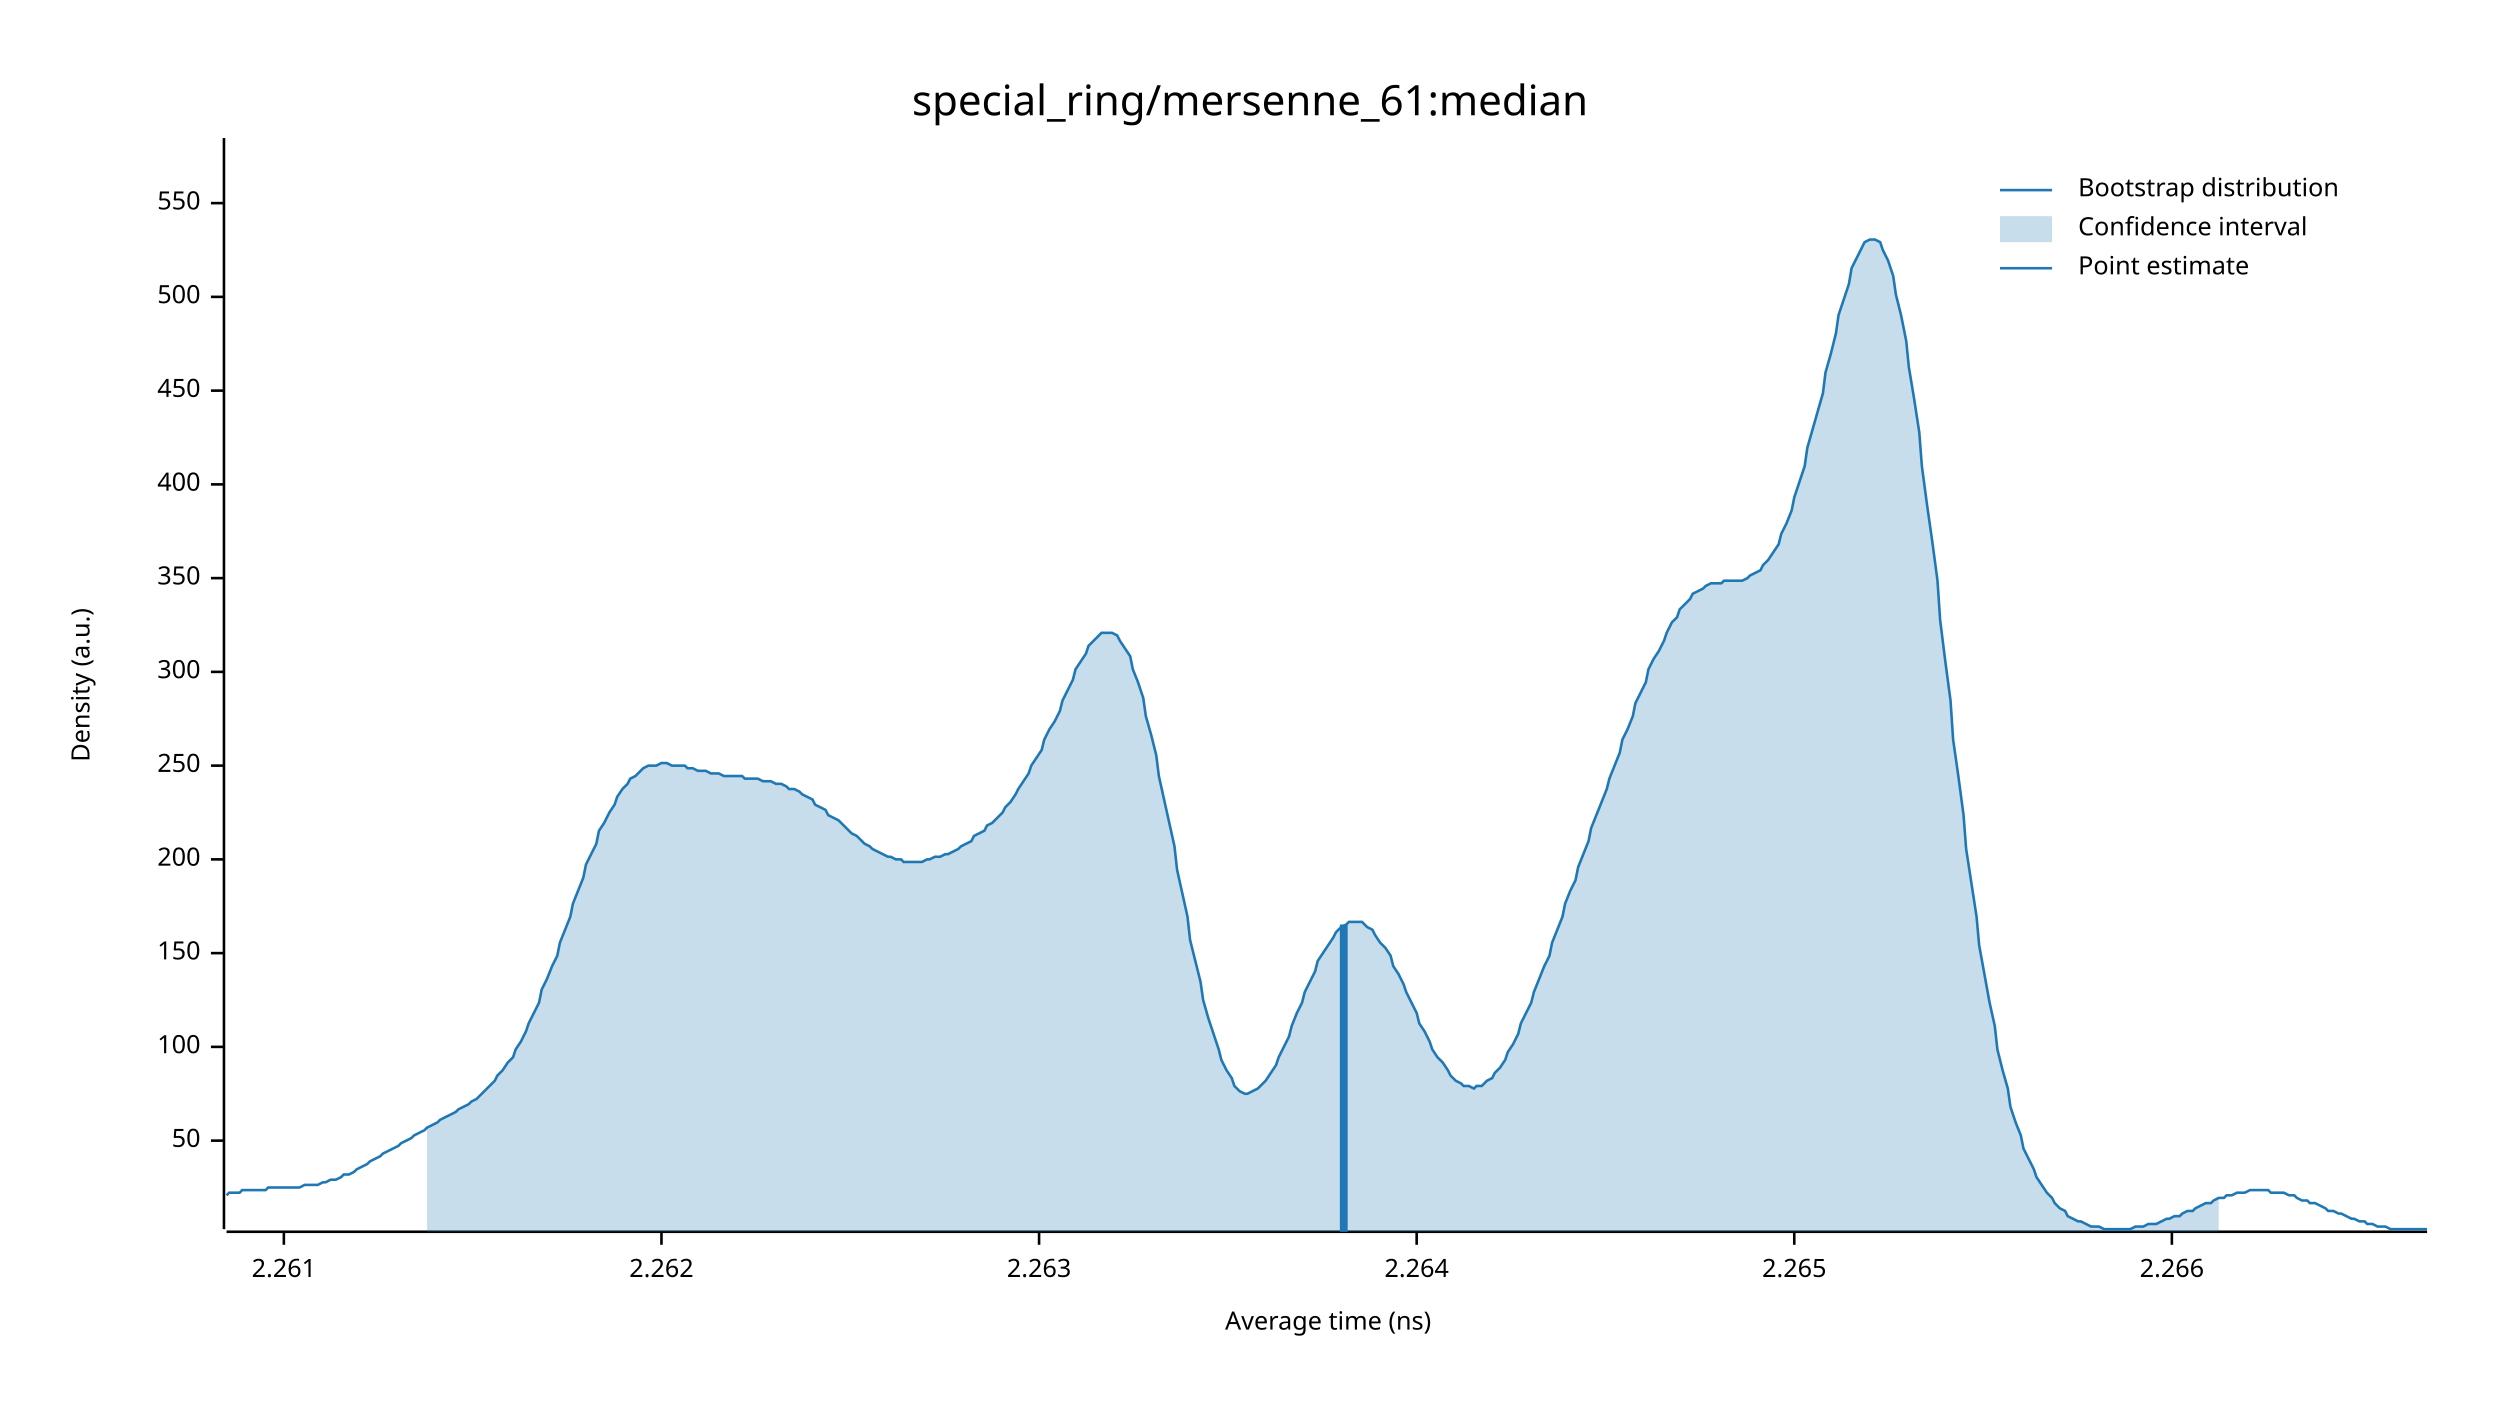
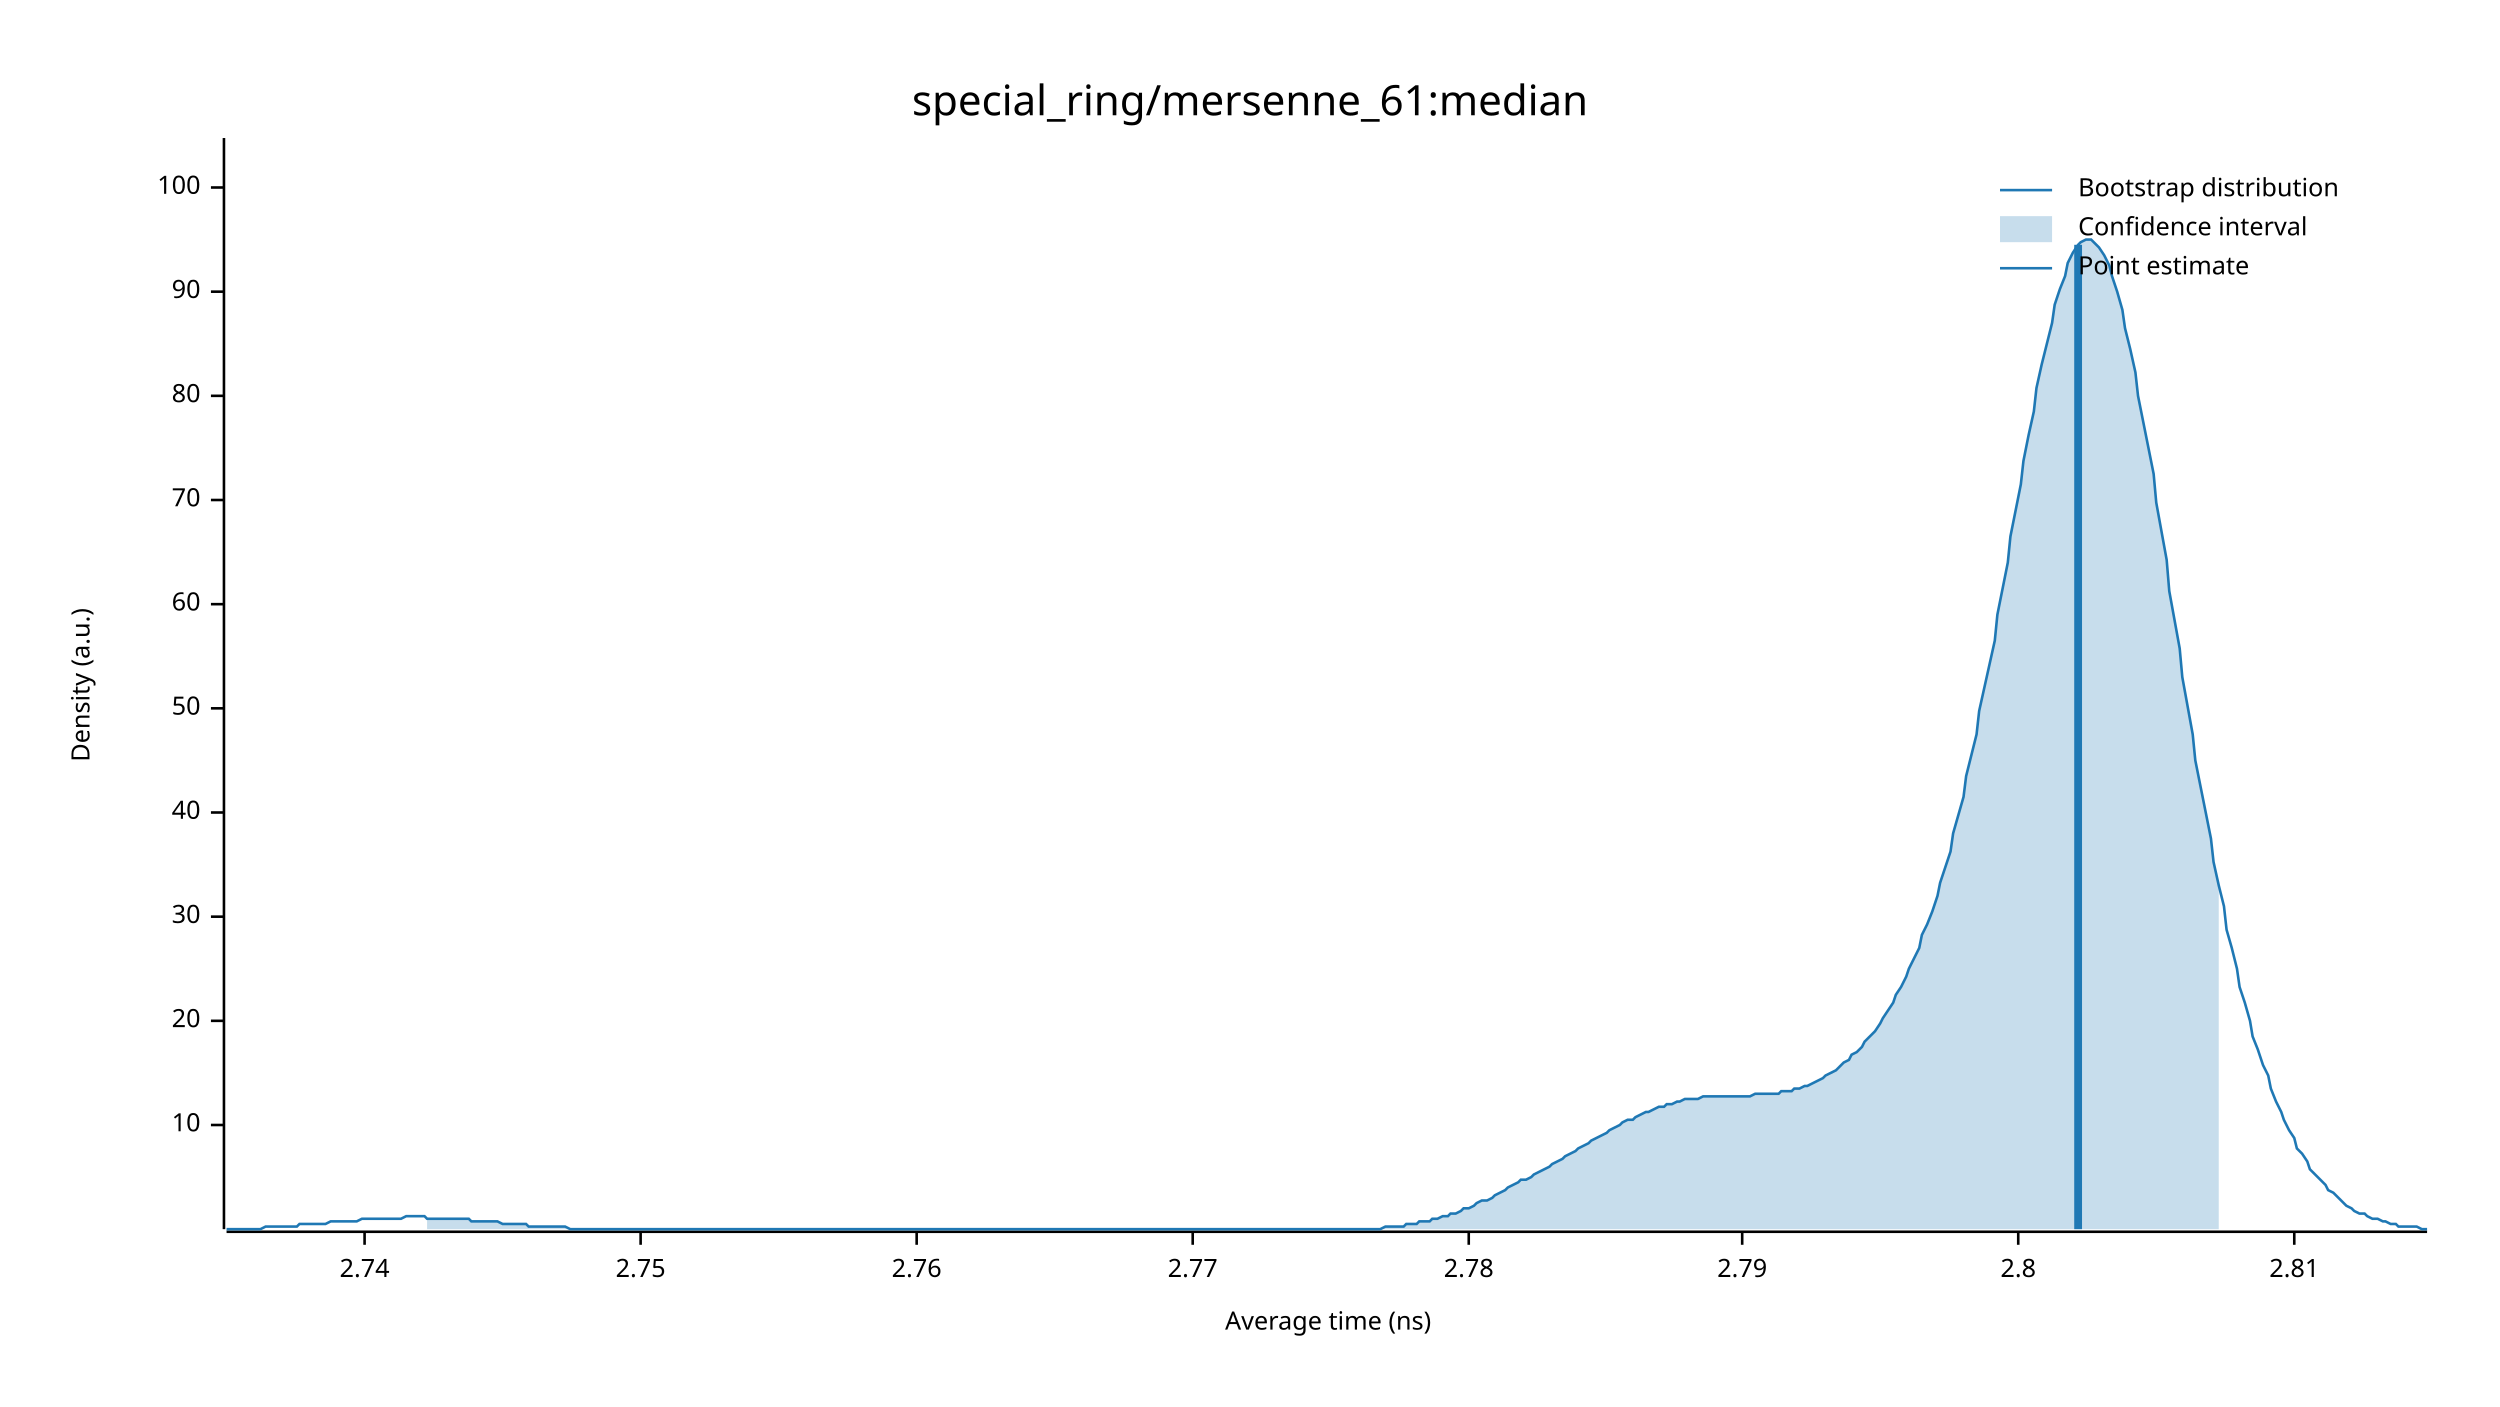
<svg xmlns="http://www.w3.org/2000/svg" width="960" height="540" viewBox="0 0 960 540">
  <text x="480" y="32" dy="0.76em" text-anchor="middle" font-family="sans-serif" font-size="16.129" opacity="1" fill="#000000">
special_ring/mersenne_61:median
</text>
  <text x="27" y="263" dy="0.76em" text-anchor="middle" font-family="sans-serif" font-size="9.677" opacity="1" fill="#000000" transform="rotate(270, 27, 263)">
Density (a.u.)
</text>
  <text x="510" y="513" dy="-0.5ex" text-anchor="middle" font-family="sans-serif" font-size="9.677" opacity="1" fill="#000000">
Average time (ns)
</text>
  <polyline fill="none" opacity="1" stroke="#000000" stroke-width="1" points="86,53 86,472 " />
-   <text x="77" y="438" dy="0.5ex" text-anchor="end" font-family="sans-serif" font-size="9.677" opacity="1" fill="#000000">
+   <text x="77" y="432" dy="0.5ex" text-anchor="end" font-family="sans-serif" font-size="9.677" opacity="1" fill="#000000">
+ 10
+ </text>
+   <polyline fill="none" opacity="1" stroke="#000000" stroke-width="1" points="81,432 86,432 " />
+   <text x="77" y="392" dy="0.5ex" text-anchor="end" font-family="sans-serif" font-size="9.677" opacity="1" fill="#000000">
+ 20
+ </text>
+   <polyline fill="none" opacity="1" stroke="#000000" stroke-width="1" points="81,392 86,392 " />
+   <text x="77" y="352" dy="0.5ex" text-anchor="end" font-family="sans-serif" font-size="9.677" opacity="1" fill="#000000">
+ 30
+ </text>
+   <polyline fill="none" opacity="1" stroke="#000000" stroke-width="1" points="81,352 86,352 " />
+   <text x="77" y="312" dy="0.5ex" text-anchor="end" font-family="sans-serif" font-size="9.677" opacity="1" fill="#000000">
+ 40
+ </text>
+   <polyline fill="none" opacity="1" stroke="#000000" stroke-width="1" points="81,312 86,312 " />
+   <text x="77" y="272" dy="0.5ex" text-anchor="end" font-family="sans-serif" font-size="9.677" opacity="1" fill="#000000">
50
</text>
-   <polyline fill="none" opacity="1" stroke="#000000" stroke-width="1" points="81,438 86,438 " />
-   <text x="77" y="402" dy="0.5ex" text-anchor="end" font-family="sans-serif" font-size="9.677" opacity="1" fill="#000000">
+   <polyline fill="none" opacity="1" stroke="#000000" stroke-width="1" points="81,272 86,272 " />
+   <text x="77" y="232" dy="0.5ex" text-anchor="end" font-family="sans-serif" font-size="9.677" opacity="1" fill="#000000">
+ 60
+ </text>
+   <polyline fill="none" opacity="1" stroke="#000000" stroke-width="1" points="81,232 86,232 " />
+   <text x="77" y="192" dy="0.5ex" text-anchor="end" font-family="sans-serif" font-size="9.677" opacity="1" fill="#000000">
+ 70
+ </text>
+   <polyline fill="none" opacity="1" stroke="#000000" stroke-width="1" points="81,192 86,192 " />
+   <text x="77" y="152" dy="0.5ex" text-anchor="end" font-family="sans-serif" font-size="9.677" opacity="1" fill="#000000">
+ 80
+ </text>
+   <polyline fill="none" opacity="1" stroke="#000000" stroke-width="1" points="81,152 86,152 " />
+   <text x="77" y="112" dy="0.5ex" text-anchor="end" font-family="sans-serif" font-size="9.677" opacity="1" fill="#000000">
+ 90
+ </text>
+   <polyline fill="none" opacity="1" stroke="#000000" stroke-width="1" points="81,112 86,112 " />
+   <text x="77" y="72" dy="0.5ex" text-anchor="end" font-family="sans-serif" font-size="9.677" opacity="1" fill="#000000">
100
</text>
-   <polyline fill="none" opacity="1" stroke="#000000" stroke-width="1" points="81,402 86,402 " />
-   <text x="77" y="366" dy="0.5ex" text-anchor="end" font-family="sans-serif" font-size="9.677" opacity="1" fill="#000000">
- 150
+   <polyline fill="none" opacity="1" stroke="#000000" stroke-width="1" points="81,72 86,72 " />
+   <polyline fill="none" opacity="1" stroke="#000000" stroke-width="1" points="87,473 932,473 " />
+   <text x="140" y="483" dy="0.76em" text-anchor="middle" font-family="sans-serif" font-size="9.677" opacity="1" fill="#000000">
+ 2.74
</text>
-   <polyline fill="none" opacity="1" stroke="#000000" stroke-width="1" points="81,366 86,366 " />
-   <text x="77" y="330" dy="0.5ex" text-anchor="end" font-family="sans-serif" font-size="9.677" opacity="1" fill="#000000">
- 200
+   <polyline fill="none" opacity="1" stroke="#000000" stroke-width="1" points="140,473 140,478 " />
+   <text x="246" y="483" dy="0.76em" text-anchor="middle" font-family="sans-serif" font-size="9.677" opacity="1" fill="#000000">
+ 2.75
</text>
-   <polyline fill="none" opacity="1" stroke="#000000" stroke-width="1" points="81,330 86,330 " />
-   <text x="77" y="294" dy="0.5ex" text-anchor="end" font-family="sans-serif" font-size="9.677" opacity="1" fill="#000000">
- 250
+   <polyline fill="none" opacity="1" stroke="#000000" stroke-width="1" points="246,473 246,478 " />
+   <text x="352" y="483" dy="0.76em" text-anchor="middle" font-family="sans-serif" font-size="9.677" opacity="1" fill="#000000">
+ 2.76
</text>
-   <polyline fill="none" opacity="1" stroke="#000000" stroke-width="1" points="81,294 86,294 " />
-   <text x="77" y="258" dy="0.5ex" text-anchor="end" font-family="sans-serif" font-size="9.677" opacity="1" fill="#000000">
- 300
+   <polyline fill="none" opacity="1" stroke="#000000" stroke-width="1" points="352,473 352,478 " />
+   <text x="458" y="483" dy="0.76em" text-anchor="middle" font-family="sans-serif" font-size="9.677" opacity="1" fill="#000000">
+ 2.77
</text>
-   <polyline fill="none" opacity="1" stroke="#000000" stroke-width="1" points="81,258 86,258 " />
-   <text x="77" y="222" dy="0.5ex" text-anchor="end" font-family="sans-serif" font-size="9.677" opacity="1" fill="#000000">
- 350
+   <polyline fill="none" opacity="1" stroke="#000000" stroke-width="1" points="458,473 458,478 " />
+   <text x="564" y="483" dy="0.76em" text-anchor="middle" font-family="sans-serif" font-size="9.677" opacity="1" fill="#000000">
+ 2.78
</text>
-   <polyline fill="none" opacity="1" stroke="#000000" stroke-width="1" points="81,222 86,222 " />
-   <text x="77" y="186" dy="0.5ex" text-anchor="end" font-family="sans-serif" font-size="9.677" opacity="1" fill="#000000">
- 400
+   <polyline fill="none" opacity="1" stroke="#000000" stroke-width="1" points="564,473 564,478 " />
+   <text x="669" y="483" dy="0.76em" text-anchor="middle" font-family="sans-serif" font-size="9.677" opacity="1" fill="#000000">
+ 2.79
</text>
-   <polyline fill="none" opacity="1" stroke="#000000" stroke-width="1" points="81,186 86,186 " />
-   <text x="77" y="150" dy="0.5ex" text-anchor="end" font-family="sans-serif" font-size="9.677" opacity="1" fill="#000000">
- 450
+   <polyline fill="none" opacity="1" stroke="#000000" stroke-width="1" points="669,473 669,478 " />
+   <text x="775" y="483" dy="0.76em" text-anchor="middle" font-family="sans-serif" font-size="9.677" opacity="1" fill="#000000">
+ 2.8
</text>
-   <polyline fill="none" opacity="1" stroke="#000000" stroke-width="1" points="81,150 86,150 " />
-   <text x="77" y="114" dy="0.5ex" text-anchor="end" font-family="sans-serif" font-size="9.677" opacity="1" fill="#000000">
- 500
+   <polyline fill="none" opacity="1" stroke="#000000" stroke-width="1" points="775,473 775,478 " />
+   <text x="881" y="483" dy="0.76em" text-anchor="middle" font-family="sans-serif" font-size="9.677" opacity="1" fill="#000000">
+ 2.81
</text>
-   <polyline fill="none" opacity="1" stroke="#000000" stroke-width="1" points="81,114 86,114 " />
-   <text x="77" y="78" dy="0.5ex" text-anchor="end" font-family="sans-serif" font-size="9.677" opacity="1" fill="#000000">
- 550
- </text>
-   <polyline fill="none" opacity="1" stroke="#000000" stroke-width="1" points="81,78 86,78 " />
-   <polyline fill="none" opacity="1" stroke="#000000" stroke-width="1" points="87,473 932,473 " />
-   <text x="109" y="483" dy="0.76em" text-anchor="middle" font-family="sans-serif" font-size="9.677" opacity="1" fill="#000000">
- 2.261
- </text>
-   <polyline fill="none" opacity="1" stroke="#000000" stroke-width="1" points="109,473 109,478 " />
-   <text x="254" y="483" dy="0.76em" text-anchor="middle" font-family="sans-serif" font-size="9.677" opacity="1" fill="#000000">
- 2.262
- </text>
-   <polyline fill="none" opacity="1" stroke="#000000" stroke-width="1" points="254,473 254,478 " />
-   <text x="399" y="483" dy="0.76em" text-anchor="middle" font-family="sans-serif" font-size="9.677" opacity="1" fill="#000000">
- 2.263
- </text>
-   <polyline fill="none" opacity="1" stroke="#000000" stroke-width="1" points="399,473 399,478 " />
-   <text x="544" y="483" dy="0.76em" text-anchor="middle" font-family="sans-serif" font-size="9.677" opacity="1" fill="#000000">
- 2.264
- </text>
-   <polyline fill="none" opacity="1" stroke="#000000" stroke-width="1" points="544,473 544,478 " />
-   <text x="689" y="483" dy="0.76em" text-anchor="middle" font-family="sans-serif" font-size="9.677" opacity="1" fill="#000000">
- 2.265
- </text>
-   <polyline fill="none" opacity="1" stroke="#000000" stroke-width="1" points="689,473 689,478 " />
-   <text x="834" y="483" dy="0.76em" text-anchor="middle" font-family="sans-serif" font-size="9.677" opacity="1" fill="#000000">
- 2.266
- </text>
-   <polyline fill="none" opacity="1" stroke="#000000" stroke-width="1" points="834,473 834,478 " />
-   <polyline fill="none" opacity="1" stroke="#1F78B4" stroke-width="1" points="87,459 88,458 90,458 92,458 93,457 95,457 97,457 98,457 100,457 102,457 103,456 105,456 107,456 109,456 110,456 112,456 114,456 115,456 117,455 119,455 120,455 122,455 124,454 125,454 127,453 129,453 131,452 132,451 134,451 136,450 137,449 139,448 141,447 142,446 144,445 146,444 147,443 149,442 151,441 153,440 154,439 156,438 158,437 159,436 161,435 163,434 164,433 166,432 168,431 169,430 171,429 173,428 175,427 176,426 178,425 180,424 181,423 183,422 185,420 186,419 188,417 190,415 191,413 193,411 195,408 197,406 198,403 200,400 202,396 203,393 205,389 207,385 208,380 210,376 212,371 214,367 215,362 217,357 219,352 220,347 222,342 224,337 225,332 227,328 229,324 230,319 232,316 234,312 236,309 237,306 239,303 241,301 242,299 244,298 246,296 247,295 249,294 251,294 252,294 254,293 256,293 258,294 259,294 261,294 263,294 264,295 266,295 268,296 269,296 271,296 273,297 274,297 276,297 278,298 280,298 281,298 283,298 285,298 286,299 288,299 290,299 291,299 293,300 295,300 296,300 298,301 300,301 302,302 303,303 305,303 307,304 308,305 310,306 312,307 313,309 315,310 317,311 318,313 320,314 322,315 324,317 325,318 327,320 329,321 330,322 332,324 334,325 335,326 337,327 339,328 341,329 342,329 344,330 346,330 347,331 349,331 351,331 352,331 354,331 356,330 357,330 359,329 361,329 363,328 364,328 366,327 368,326 369,325 371,324 373,323 374,321 376,320 378,319 379,317 381,316 383,314 385,312 386,310 388,308 390,305 391,303 393,300 395,297 396,294 398,291 400,288 401,284 403,280 405,277 407,273 408,269 410,265 412,261 413,257 415,254 417,251 418,248 420,246 422,244 423,243 425,243 427,243 429,244 430,246 432,249 434,252 435,257 437,262 439,268 440,275 442,282 444,290 445,298 447,307 449,316 451,325 452,334 454,343 456,352 457,361 459,369 461,377 462,384 464,391 466,397 468,403 469,407 471,411 473,414 474,417 476,419 478,420 479,420 481,419 483,418 484,417 486,415 488,412 490,409 491,406 493,402 495,398 496,394 498,389 500,385 501,381 503,377 505,373 506,369 508,366 510,363 512,360 513,358 515,356 517,355 518,354 520,354 522,354 523,354 525,356 527,357 528,359 530,362 532,364 534,367 535,371 537,374 539,378 540,381 542,385 544,389 545,393 547,396 549,400 550,403 552,406 554,408 556,411 557,413 559,415 561,416 562,417 564,417 566,418 567,417 569,417 571,415 573,414 574,412 576,410 578,407 579,404 581,401 583,397 584,393 586,389 588,385 589,381 591,376 593,371 595,367 596,362 598,357 600,352 601,347 603,342 605,338 606,333 608,328 610,323 611,318 613,313 615,308 617,303 618,299 620,294 622,289 623,284 625,280 627,275 628,270 630,266 632,262 633,257 635,253 637,250 639,246 640,243 642,239 644,237 645,234 647,232 649,230 650,228 652,227 654,226 655,225 657,224 659,224 661,224 662,223 664,223 666,223 667,223 669,223 671,222 672,221 674,220 676,219 677,217 679,215 681,212 683,209 684,205 686,201 688,196 689,191 691,185 693,179 694,172 696,165 698,158 700,151 701,143 703,136 705,128 706,121 708,115 710,109 711,103 713,99 715,95 716,93 718,92 720,92 722,93 723,96 725,100 727,106 728,113 730,121 732,131 733,141 735,153 737,166 738,179 740,194 742,208 744,223 745,238 747,254 749,269 750,284 752,298 754,313 755,326 757,339 759,352 760,363 762,374 764,385 766,394 767,403 769,411 771,418 772,425 774,431 776,436 777,441 779,445 781,449 782,452 784,455 786,458 788,460 789,462 791,464 793,465 794,467 796,468 798,469 799,469 801,470 803,471 804,471 806,471 808,472 810,472 811,472 813,472 815,472 816,472 818,472 820,471 821,471 823,471 825,470 827,470 828,470 830,469 832,468 833,468 835,467 837,467 838,466 840,465 842,465 843,464 845,463 847,462 849,462 850,461 852,460 854,460 855,459 857,459 859,458 860,458 862,458 864,457 865,457 867,457 869,457 871,457 872,458 874,458 876,458 877,458 879,459 881,459 882,460 884,461 886,461 887,462 889,462 891,463 893,464 894,465 896,465 898,466 899,466 901,467 903,468 904,468 906,469 908,469 909,470 911,470 913,471 915,471 916,471 918,472 920,472 921,472 923,472 925,472 926,472 928,472 930,472 932,472 " />
-   <polygon opacity="0.25" fill="#1F78B4" points="164,433 166,432 168,431 169,430 171,429 173,428 175,427 176,426 178,425 180,424 181,423 183,422 185,420 186,419 188,417 190,415 191,413 193,411 195,408 197,406 198,403 200,400 202,396 203,393 205,389 207,385 208,380 210,376 212,371 214,367 215,362 217,357 219,352 220,347 222,342 224,337 225,332 227,328 229,324 230,319 232,316 234,312 236,309 237,306 239,303 241,301 242,299 244,298 246,296 247,295 249,294 251,294 252,294 254,293 256,293 258,294 259,294 261,294 263,294 264,295 266,295 268,296 269,296 271,296 273,297 274,297 276,297 278,298 280,298 281,298 283,298 285,298 286,299 288,299 290,299 291,299 293,300 295,300 296,300 298,301 300,301 302,302 303,303 305,303 307,304 308,305 310,306 312,307 313,309 315,310 317,311 318,313 320,314 322,315 324,317 325,318 327,320 329,321 330,322 332,324 334,325 335,326 337,327 339,328 341,329 342,329 344,330 346,330 347,331 349,331 351,331 352,331 354,331 356,330 357,330 359,329 361,329 363,328 364,328 366,327 368,326 369,325 371,324 373,323 374,321 376,320 378,319 379,317 381,316 383,314 385,312 386,310 388,308 390,305 391,303 393,300 395,297 396,294 398,291 400,288 401,284 403,280 405,277 407,273 408,269 410,265 412,261 413,257 415,254 417,251 418,248 420,246 422,244 423,243 425,243 427,243 429,244 430,246 432,249 434,252 435,257 437,262 439,268 440,275 442,282 444,290 445,298 447,307 449,316 451,325 452,334 454,343 456,352 457,361 459,369 461,377 462,384 464,391 466,397 468,403 469,407 471,411 473,414 474,417 476,419 478,420 479,420 481,419 483,418 484,417 486,415 488,412 490,409 491,406 493,402 495,398 496,394 498,389 500,385 501,381 503,377 505,373 506,369 508,366 510,363 512,360 513,358 515,356 517,355 518,354 520,354 522,354 523,354 525,356 527,357 528,359 530,362 532,364 534,367 535,371 537,374 539,378 540,381 542,385 544,389 545,393 547,396 549,400 550,403 552,406 554,408 556,411 557,413 559,415 561,416 562,417 564,417 566,418 567,417 569,417 571,415 573,414 574,412 576,410 578,407 579,404 581,401 583,397 584,393 586,389 588,385 589,381 591,376 593,371 595,367 596,362 598,357 600,352 601,347 603,342 605,338 606,333 608,328 610,323 611,318 613,313 615,308 617,303 618,299 620,294 622,289 623,284 625,280 627,275 628,270 630,266 632,262 633,257 635,253 637,250 639,246 640,243 642,239 644,237 645,234 647,232 649,230 650,228 652,227 654,226 655,225 657,224 659,224 661,224 662,223 664,223 666,223 667,223 669,223 671,222 672,221 674,220 676,219 677,217 679,215 681,212 683,209 684,205 686,201 688,196 689,191 691,185 693,179 694,172 696,165 698,158 700,151 701,143 703,136 705,128 706,121 708,115 710,109 711,103 713,99 715,95 716,93 718,92 720,92 722,93 723,96 725,100 727,106 728,113 730,121 732,131 733,141 735,153 737,166 738,179 740,194 742,208 744,223 745,238 747,254 749,269 750,284 752,298 754,313 755,326 757,339 759,352 760,363 762,374 764,385 766,394 767,403 769,411 771,418 772,425 774,431 776,436 777,441 779,445 781,449 782,452 784,455 786,458 788,460 789,462 791,464 793,465 794,467 796,468 798,469 799,469 801,470 803,471 804,471 806,471 808,472 810,472 811,472 813,472 815,472 816,472 818,472 820,471 821,471 823,471 825,470 827,470 828,470 830,469 832,468 833,468 835,467 837,467 838,466 840,465 842,465 843,464 845,463 847,462 849,462 850,461 852,460 852,473 164,473 " />
-   <polyline fill="none" opacity="1" stroke="#1F78B4" stroke-width="3" points="516,473 516,355 " />
+   <polyline fill="none" opacity="1" stroke="#000000" stroke-width="1" points="881,473 881,478 " />
+   <polyline fill="none" opacity="1" stroke="#1F78B4" stroke-width="1" points="87,472 88,472 90,472 92,472 93,472 95,472 97,472 98,472 100,472 102,471 103,471 105,471 107,471 109,471 110,471 112,471 114,471 115,470 117,470 119,470 120,470 122,470 124,470 125,470 127,469 129,469 131,469 132,469 134,469 136,469 137,469 139,468 141,468 142,468 144,468 146,468 147,468 149,468 151,468 153,468 154,468 156,467 158,467 159,467 161,467 163,467 164,468 166,468 168,468 169,468 171,468 173,468 175,468 176,468 178,468 180,468 181,469 183,469 185,469 186,469 188,469 190,469 191,469 193,470 195,470 197,470 198,470 200,470 202,470 203,471 205,471 207,471 208,471 210,471 212,471 214,471 215,471 217,471 219,472 220,472 222,472 224,472 225,472 227,472 229,472 230,472 232,472 234,472 236,472 237,472 239,472 241,472 242,472 244,472 246,472 247,472 249,472 251,472 252,472 254,472 256,472 258,472 259,472 261,472 263,472 264,472 266,472 268,472 269,472 271,472 273,472 274,472 276,472 278,472 280,472 281,472 283,472 285,472 286,472 288,472 290,472 291,472 293,472 295,472 296,472 298,472 300,472 302,472 303,472 305,472 307,472 308,472 310,472 312,472 313,472 315,472 317,472 318,472 320,472 322,472 324,472 325,472 327,472 329,472 330,472 332,472 334,472 335,472 337,472 339,472 341,472 342,472 344,472 346,472 347,472 349,472 351,472 352,472 354,472 356,472 357,472 359,472 361,472 363,472 364,472 366,472 368,472 369,472 371,472 373,472 374,472 376,472 378,472 379,472 381,472 383,472 385,472 386,472 388,472 390,472 391,472 393,472 395,472 396,472 398,472 400,472 401,472 403,472 405,472 407,472 408,472 410,472 412,472 413,472 415,472 417,472 418,472 420,472 422,472 423,472 425,472 427,472 429,472 430,472 432,472 434,472 435,472 437,472 439,472 440,472 442,472 444,472 445,472 447,472 449,472 451,472 452,472 454,472 456,472 457,472 459,472 461,472 462,472 464,472 466,472 468,472 469,472 471,472 473,472 474,472 476,472 478,472 479,472 481,472 483,472 484,472 486,472 488,472 490,472 491,472 493,472 495,472 496,472 498,472 500,472 501,472 503,472 505,472 506,472 508,472 510,472 512,472 513,472 515,472 517,472 518,472 520,472 522,472 523,472 525,472 527,472 528,472 530,472 532,471 534,471 535,471 537,471 539,471 540,470 542,470 544,470 545,469 547,469 549,469 550,468 552,468 554,467 556,467 557,466 559,466 561,465 562,464 564,464 566,463 567,462 569,461 571,461 573,460 574,459 576,458 578,457 579,456 581,455 583,454 584,453 586,453 588,452 589,451 591,450 593,449 595,448 596,447 598,446 600,445 601,444 603,443 605,442 606,441 608,440 610,439 611,438 613,437 615,436 617,435 618,434 620,433 622,432 623,431 625,430 627,430 628,429 630,428 632,427 633,427 635,426 637,425 639,425 640,424 642,424 644,423 645,423 647,422 649,422 650,422 652,422 654,421 655,421 657,421 659,421 661,421 662,421 664,421 666,421 667,421 669,421 671,421 672,421 674,420 676,420 677,420 679,420 681,420 683,420 684,419 686,419 688,419 689,418 691,418 693,417 694,417 696,416 698,415 700,414 701,413 703,412 705,411 706,410 708,408 710,407 711,405 713,404 715,402 716,400 718,398 720,396 722,393 723,391 725,388 727,385 728,382 730,379 732,375 733,372 735,368 737,364 738,359 740,355 742,350 744,344 745,339 747,333 749,327 750,320 752,313 754,306 755,298 757,290 759,282 760,273 762,264 764,255 766,246 767,236 769,226 771,216 772,206 774,196 776,186 777,177 779,167 781,158 782,149 784,140 786,132 788,124 789,117 791,111 793,106 794,101 796,97 798,94 799,93 801,92 803,92 804,93 806,95 808,98 810,102 811,106 813,112 815,119 816,126 818,134 820,143 821,152 823,162 825,172 827,182 828,193 830,204 832,215 833,227 835,238 837,249 838,260 840,271 842,282 843,292 845,302 847,312 849,322 850,331 852,340 854,348 855,357 857,364 859,372 860,379 862,385 864,392 865,398 867,403 869,409 871,413 872,418 874,423 876,427 877,430 879,434 881,437 882,441 884,443 886,446 887,449 889,451 891,453 893,455 894,457 896,458 898,460 899,461 901,463 903,464 904,465 906,466 908,466 909,467 911,468 913,468 915,469 916,469 918,470 920,470 921,471 923,471 925,471 926,471 928,471 930,472 932,472 " />
+   <polygon opacity="0.25" fill="#1F78B4" points="164,468 166,468 168,468 169,468 171,468 173,468 175,468 176,468 178,468 180,468 181,469 183,469 185,469 186,469 188,469 190,469 191,469 193,470 195,470 197,470 198,470 200,470 202,470 203,471 205,471 207,471 208,471 210,471 212,471 214,471 215,471 217,471 219,472 220,472 222,472 224,472 225,472 227,472 229,472 230,472 232,472 234,472 236,472 237,472 239,472 241,472 242,472 244,472 246,472 247,472 249,472 251,472 252,472 254,472 256,472 258,472 259,472 261,472 263,472 264,472 266,472 268,472 269,472 271,472 273,472 274,472 276,472 278,472 280,472 281,472 283,472 285,472 286,472 288,472 290,472 291,472 293,472 295,472 296,472 298,472 300,472 302,472 303,472 305,472 307,472 308,472 310,472 312,472 313,472 315,472 317,472 318,472 320,472 322,472 324,472 325,472 327,472 329,472 330,472 332,472 334,472 335,472 337,472 339,472 341,472 342,472 344,472 346,472 347,472 349,472 351,472 352,472 354,472 356,472 357,472 359,472 361,472 363,472 364,472 366,472 368,472 369,472 371,472 373,472 374,472 376,472 378,472 379,472 381,472 383,472 385,472 386,472 388,472 390,472 391,472 393,472 395,472 396,472 398,472 400,472 401,472 403,472 405,472 407,472 408,472 410,472 412,472 413,472 415,472 417,472 418,472 420,472 422,472 423,472 425,472 427,472 429,472 430,472 432,472 434,472 435,472 437,472 439,472 440,472 442,472 444,472 445,472 447,472 449,472 451,472 452,472 454,472 456,472 457,472 459,472 461,472 462,472 464,472 466,472 468,472 469,472 471,472 473,472 474,472 476,472 478,472 479,472 481,472 483,472 484,472 486,472 488,472 490,472 491,472 493,472 495,472 496,472 498,472 500,472 501,472 503,472 505,472 506,472 508,472 510,472 512,472 513,472 515,472 517,472 518,472 520,472 522,472 523,472 525,472 527,472 528,472 530,472 532,471 534,471 535,471 537,471 539,471 540,470 542,470 544,470 545,469 547,469 549,469 550,468 552,468 554,467 556,467 557,466 559,466 561,465 562,464 564,464 566,463 567,462 569,461 571,461 573,460 574,459 576,458 578,457 579,456 581,455 583,454 584,453 586,453 588,452 589,451 591,450 593,449 595,448 596,447 598,446 600,445 601,444 603,443 605,442 606,441 608,440 610,439 611,438 613,437 615,436 617,435 618,434 620,433 622,432 623,431 625,430 627,430 628,429 630,428 632,427 633,427 635,426 637,425 639,425 640,424 642,424 644,423 645,423 647,422 649,422 650,422 652,422 654,421 655,421 657,421 659,421 661,421 662,421 664,421 666,421 667,421 669,421 671,421 672,421 674,420 676,420 677,420 679,420 681,420 683,420 684,419 686,419 688,419 689,418 691,418 693,417 694,417 696,416 698,415 700,414 701,413 703,412 705,411 706,410 708,408 710,407 711,405 713,404 715,402 716,400 718,398 720,396 722,393 723,391 725,388 727,385 728,382 730,379 732,375 733,372 735,368 737,364 738,359 740,355 742,350 744,344 745,339 747,333 749,327 750,320 752,313 754,306 755,298 757,290 759,282 760,273 762,264 764,255 766,246 767,236 769,226 771,216 772,206 774,196 776,186 777,177 779,167 781,158 782,149 784,140 786,132 788,124 789,117 791,111 793,106 794,101 796,97 798,94 799,93 801,92 803,92 804,93 806,95 808,98 810,102 811,106 813,112 815,119 816,126 818,134 820,143 821,152 823,162 825,172 827,182 828,193 830,204 832,215 833,227 835,238 837,249 838,260 840,271 842,282 843,292 845,302 847,312 849,322 850,331 852,340 852,472 164,472 " />
+   <polyline fill="none" opacity="1" stroke="#1F78B4" stroke-width="3" points="798,472 798,94 " />
  <text x="798" y="68" dy="0.76em" text-anchor="start" font-family="sans-serif" font-size="9.677" opacity="1" fill="#000000">
Bootstrap distribution
</text>
  <text x="798" y="83" dy="0.76em" text-anchor="start" font-family="sans-serif" font-size="9.677" opacity="1" fill="#000000">
Confidence interval
</text>
  <text x="798" y="98" dy="0.76em" text-anchor="start" font-family="sans-serif" font-size="9.677" opacity="1" fill="#000000">
Point estimate
</text>
  <polyline fill="none" opacity="1" stroke="#1F78B4" stroke-width="1" points="768,73 788,73 " />
  <rect x="768" y="83" width="20" height="10" opacity="0.25" fill="#1F78B4" stroke="none" />
  <polyline fill="none" opacity="1" stroke="#1F78B4" stroke-width="1" points="768,103 788,103 " />
</svg>
